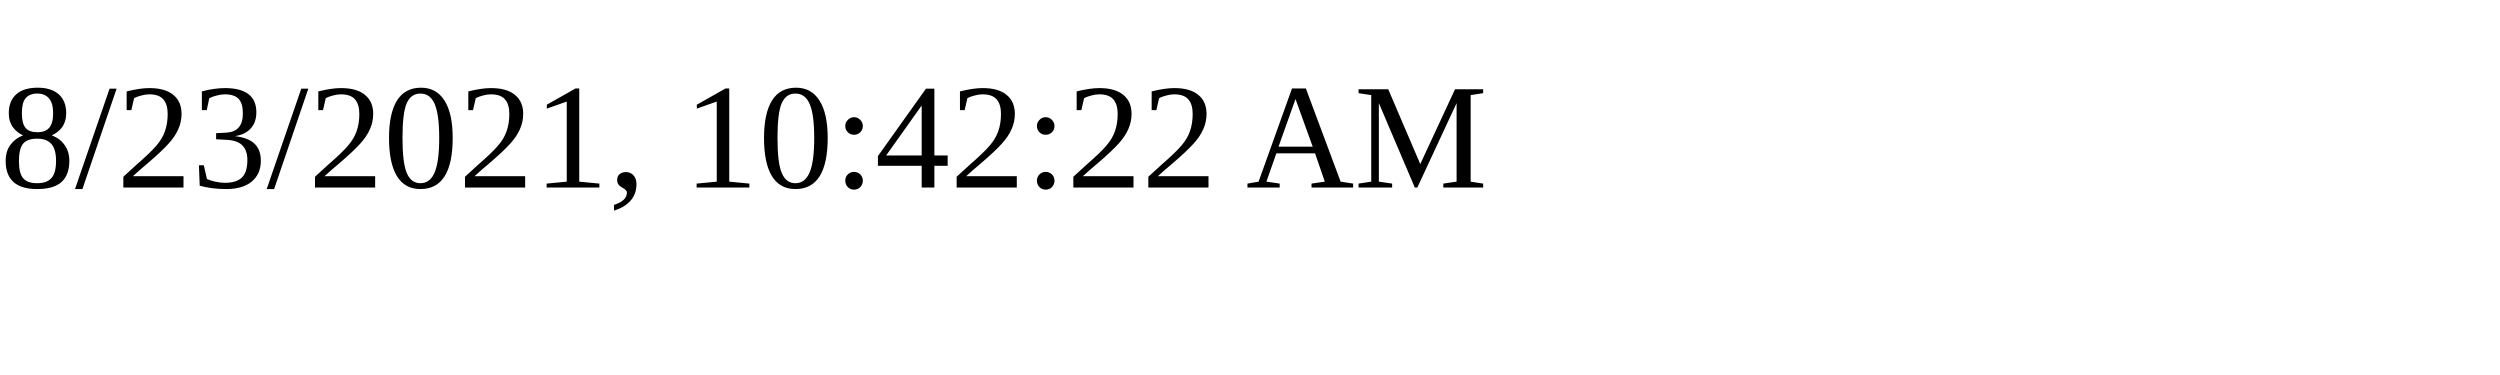
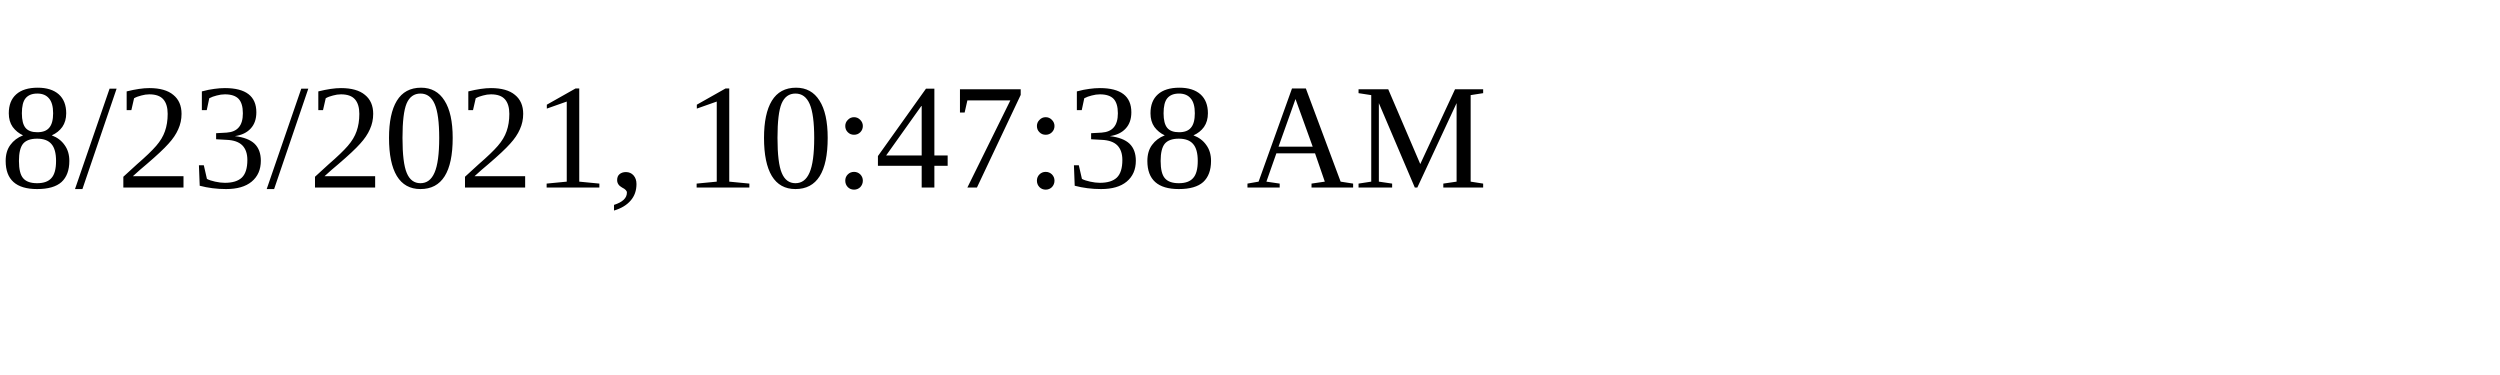
<svg xmlns="http://www.w3.org/2000/svg" height="30" width="200">
-   <text x="0" y="15">8/23/2021, 10:42:22 AM</text>
+   <text x="0" y="15">8/23/2021, 10:47:38 AM</text>
</svg>
